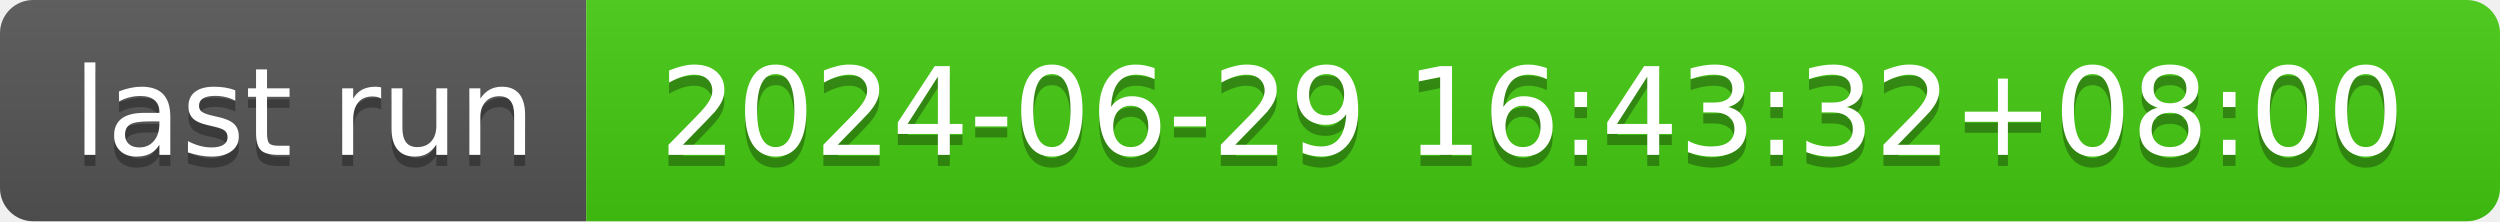
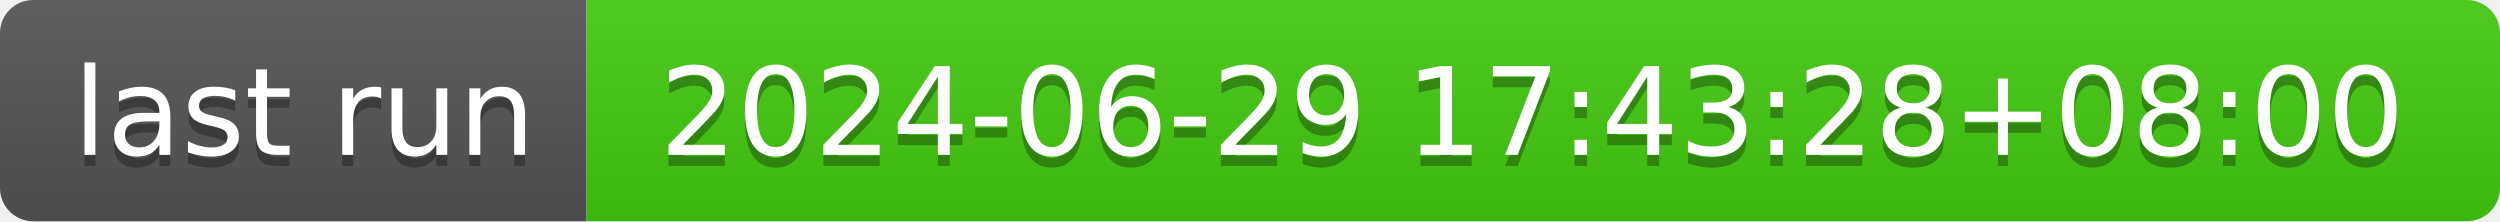
- <svg xmlns="http://www.w3.org/2000/svg" width="226" height="20" role="img" aria-label="last run: 2024-06-29 16:43:32+08:00">
+ <svg xmlns="http://www.w3.org/2000/svg" width="226" height="20" role="img" aria-label="last run: 2024-06-29 17:43:28+08:00">
  <linearGradient id="s" x2="0" y2="100%">
    <stop offset="0" stop-color="#bbb" stop-opacity=".1" />
    <stop offset="1" stop-opacity=".1" />
  </linearGradient>
  <clipPath id="r">
    <rect width="226" height="20" rx="3" fill="#fff" />
  </clipPath>
  <g clip-path="url(#r)">
    <rect width="53" height="20" fill="#555" />
    <rect x="53" width="173" height="20" fill="#4c1" />
    <rect width="226" height="20" fill="url(#s)" />
  </g>
  <g fill="#fff" text-anchor="middle" font-family="Verdana,Geneva,DejaVu Sans,sans-serif" text-rendering="geometricPrecision" font-size="110">
    <text aria-hidden="true" x="275" y="150" fill="#010101" fill-opacity=".3" transform="scale(.1)" textLength="430">last run</text>
    <text x="275" y="140" transform="scale(.1)" fill="#fff" textLength="430">last run</text>
-     <text aria-hidden="true" x="1385" y="150" fill="#010101" fill-opacity=".3" transform="scale(.1)" textLength="1630">2024-06-29 16:43:32+08:00</text>
-     <text x="1385" y="140" transform="scale(.1)" fill="#fff" textLength="1630">2024-06-29 16:43:32+08:00</text>
+     <text aria-hidden="true" x="1385" y="150" fill="#010101" fill-opacity=".3" transform="scale(.1)" textLength="1630">2024-06-29 17:43:28+08:00</text>
+     <text x="1385" y="140" transform="scale(.1)" fill="#fff" textLength="1630">2024-06-29 17:43:28+08:00</text>
  </g>
</svg>
